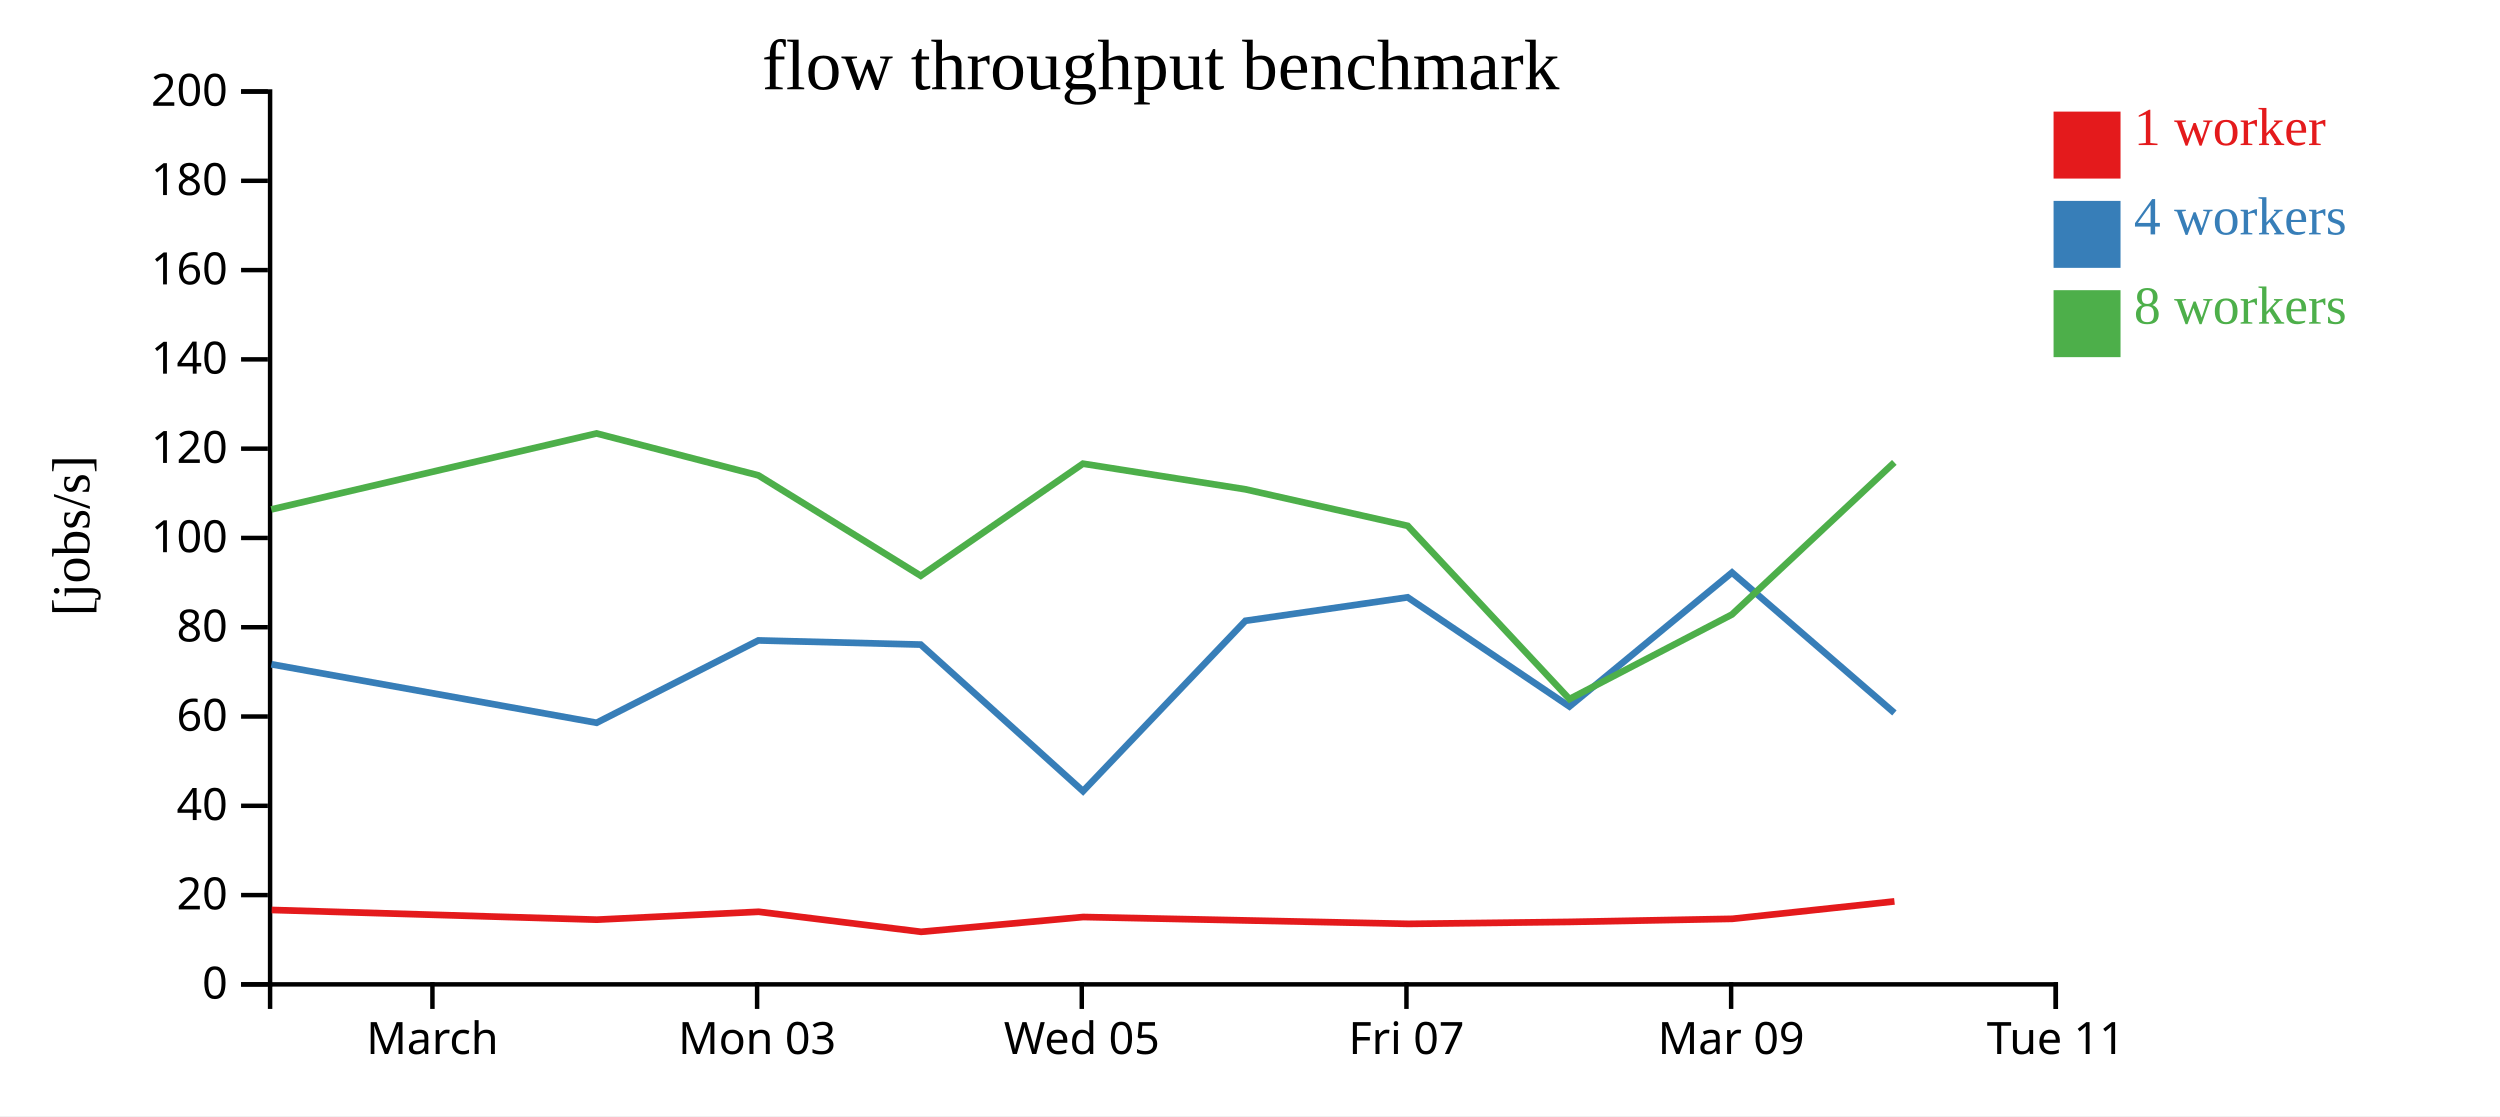
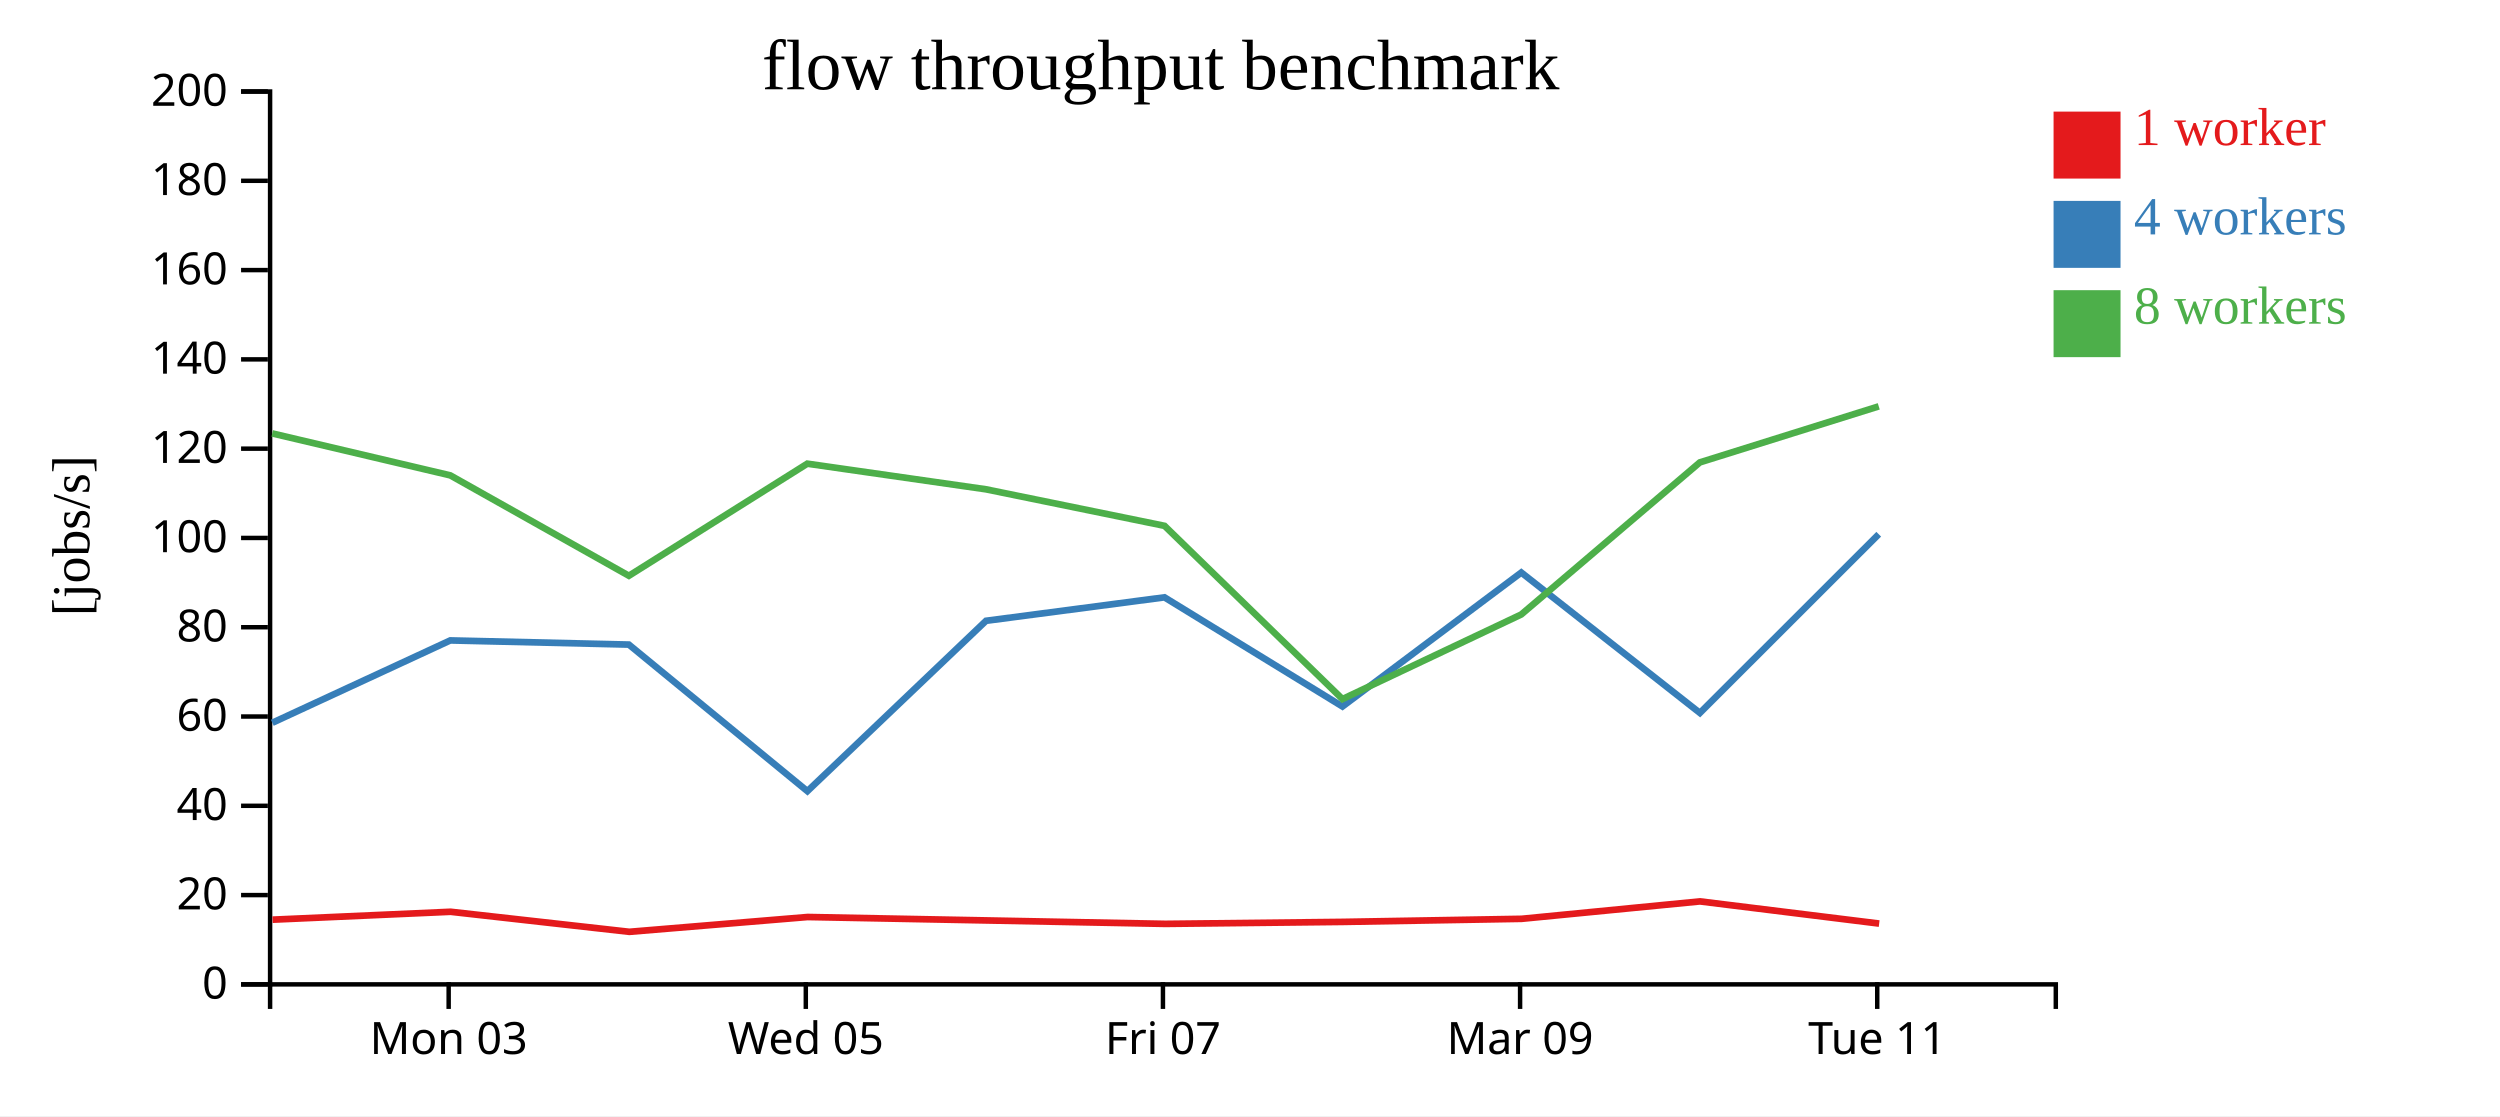
<svg xmlns="http://www.w3.org/2000/svg" width="560" height="250">
  <rect width="100%" height="100%" fill="white" />
  <g transform="translate(60,20)">
    <g transform="translate(0,200)" fill="none" font-size="10" font-family="sans-serif" text-anchor="middle">
      <path class="domain" stroke="currentColor" d="M0.5,6V0.5H400.5V6" />
-       <g class="tick" opacity="1" transform="translate(36.86364,0)">
-         <line stroke="currentColor" y2="6" />
-         <text fill="currentColor" y="9" dy="0.71em">March</text>
-       </g>
-       <g class="tick" opacity="1" transform="translate(109.5909,0)">
+       <g class="tick" opacity="1" transform="translate(40.5,0)">
        <line stroke="currentColor" y2="6" />
        <text fill="currentColor" y="9" dy="0.71em">Mon 03</text>
      </g>
-       <g class="tick" opacity="1" transform="translate(182.3182,0)">
+       <g class="tick" opacity="1" transform="translate(120.5,0)">
        <line stroke="currentColor" y2="6" />
        <text fill="currentColor" y="9" dy="0.71em">Wed 05</text>
      </g>
-       <g class="tick" opacity="1" transform="translate(255.0455,0)">
+       <g class="tick" opacity="1" transform="translate(200.5,0)">
        <line stroke="currentColor" y2="6" />
        <text fill="currentColor" y="9" dy="0.71em">Fri 07</text>
      </g>
-       <g class="tick" opacity="1" transform="translate(327.7727,0)">
+       <g class="tick" opacity="1" transform="translate(280.5,0)">
        <line stroke="currentColor" y2="6" />
        <text fill="currentColor" y="9" dy="0.71em">Mar 09</text>
      </g>
-       <g class="tick" opacity="1" transform="translate(400.5,0)">
+       <g class="tick" opacity="1" transform="translate(360.5,0)">
        <line stroke="currentColor" y2="6" />
        <text fill="currentColor" y="9" dy="0.71em">Tue 11</text>
      </g>
    </g>
    <g fill="none" font-size="10" font-family="sans-serif" text-anchor="end">
      <path class="domain" stroke="currentColor" d="M-6,200.5H0.5V0.5H-6" />
      <g class="tick" opacity="1" transform="translate(0,200.5)">
        <line stroke="currentColor" x2="-6" />
        <text fill="currentColor" x="-9" dy="0.32em">0</text>
      </g>
      <g class="tick" opacity="1" transform="translate(0,180.5)">
        <line stroke="currentColor" x2="-6" />
        <text fill="currentColor" x="-9" dy="0.32em">20</text>
      </g>
      <g class="tick" opacity="1" transform="translate(0,160.5)">
        <line stroke="currentColor" x2="-6" />
        <text fill="currentColor" x="-9" dy="0.32em">40</text>
      </g>
      <g class="tick" opacity="1" transform="translate(0,140.5)">
        <line stroke="currentColor" x2="-6" />
        <text fill="currentColor" x="-9" dy="0.32em">60</text>
      </g>
      <g class="tick" opacity="1" transform="translate(0,120.5)">
        <line stroke="currentColor" x2="-6" />
        <text fill="currentColor" x="-9" dy="0.32em">80</text>
      </g>
      <g class="tick" opacity="1" transform="translate(0,100.5)">
        <line stroke="currentColor" x2="-6" />
        <text fill="currentColor" x="-9" dy="0.32em">100</text>
      </g>
      <g class="tick" opacity="1" transform="translate(0,80.5)">
        <line stroke="currentColor" x2="-6" />
        <text fill="currentColor" x="-9" dy="0.32em">120</text>
      </g>
      <g class="tick" opacity="1" transform="translate(0,60.5)">
        <line stroke="currentColor" x2="-6" />
        <text fill="currentColor" x="-9" dy="0.32em">140</text>
      </g>
      <g class="tick" opacity="1" transform="translate(0,40.5)">
        <line stroke="currentColor" x2="-6" />
        <text fill="currentColor" x="-9" dy="0.32em">160</text>
      </g>
      <g class="tick" opacity="1" transform="translate(0,20.5)">
        <line stroke="currentColor" x2="-6" />
        <text fill="currentColor" x="-9" dy="0.32em">180</text>
      </g>
      <g class="tick" opacity="1" transform="translate(0,0.5)">
        <line stroke="currentColor" x2="-6" />
        <text fill="currentColor" x="-9" dy="0.32em">200</text>
      </g>
    </g>
    <text text-anchor="middle" style="font-size: 12px" transform="rotate(-90)" y="-40" x="-100">[jobs/s]</text>
    <text text-anchor="middle" style="font-size: 16px" y="0" x="200">flow throughput benchmark</text>
-     <path class="line" fill="none" stroke="#e41a1c" stroke-width="1.5" d="M0.862,183.833L73.682,186.007L109.942,184.237L146.332,188.728L182.644,185.411L219.047,186.176L255.503,186.947L291.655,186.505L328.031,185.817L364.357,181.912" />
-     <path class="line" fill="none" stroke="#377eb8" stroke-width="1.5" d="M0.8,128.802L73.635,141.901L109.878,123.454L146.239,124.388L182.597,157.219L218.977,119.059L255.306,113.803L291.555,138.256L327.97,108.246L364.345,139.696" />
-     <path class="line" fill="none" stroke="#4daf4a" stroke-width="1.5" d="M0.775,94.113L73.62,77.089L109.874,86.484L146.247,108.97L182.579,83.865L218.962,89.608L255.33,97.792L291.552,136.591L327.958,117.646L364.331,83.577" />
+     <path class="line" fill="none" stroke="#e41a1c" stroke-width="1.5" d="M1.05,186.007L40.936,184.237L80.965,188.728L120.908,185.411L160.951,186.176L201.054,186.947L240.821,186.505L280.834,185.817L320.792,181.912L360.934,186.881" />
+     <path class="line" fill="none" stroke="#377eb8" stroke-width="1.5" d="M0.999,141.901L40.866,123.454L80.863,124.388L120.856,157.219L160.874,119.059L200.836,113.803L240.711,138.256L280.767,108.246L320.779,139.696L360.834,99.666" />
+     <path class="line" fill="none" stroke="#4daf4a" stroke-width="1.5" d="M0.982,77.089L40.862,86.484L80.871,108.97L120.836,83.865L160.858,89.608L200.863,97.792L240.707,136.591L280.754,117.646L320.764,83.577L360.841,71.023" />
    <rect class="dot" x="400" y="5" width="15" height="15" style="fill: #e41a1c;" />
    <rect class="dot" x="400" y="25" width="15" height="15" style="fill: #377eb8;" />
    <rect class="dot" x="400" y="45" width="15" height="15" style="fill: #4daf4a;" />
    <text class="label" x="418" y="12.5" style="fill: #e41a1c; alignment-baseline: middle;" text-anchor="left">1 worker</text>
    <text class="label" x="418" y="32.5" style="fill: #377eb8; alignment-baseline: middle;" text-anchor="left">4 workers</text>
    <text class="label" x="418" y="52.5" style="fill: #4daf4a; alignment-baseline: middle;" text-anchor="left">8 workers</text>
  </g>
</svg>
